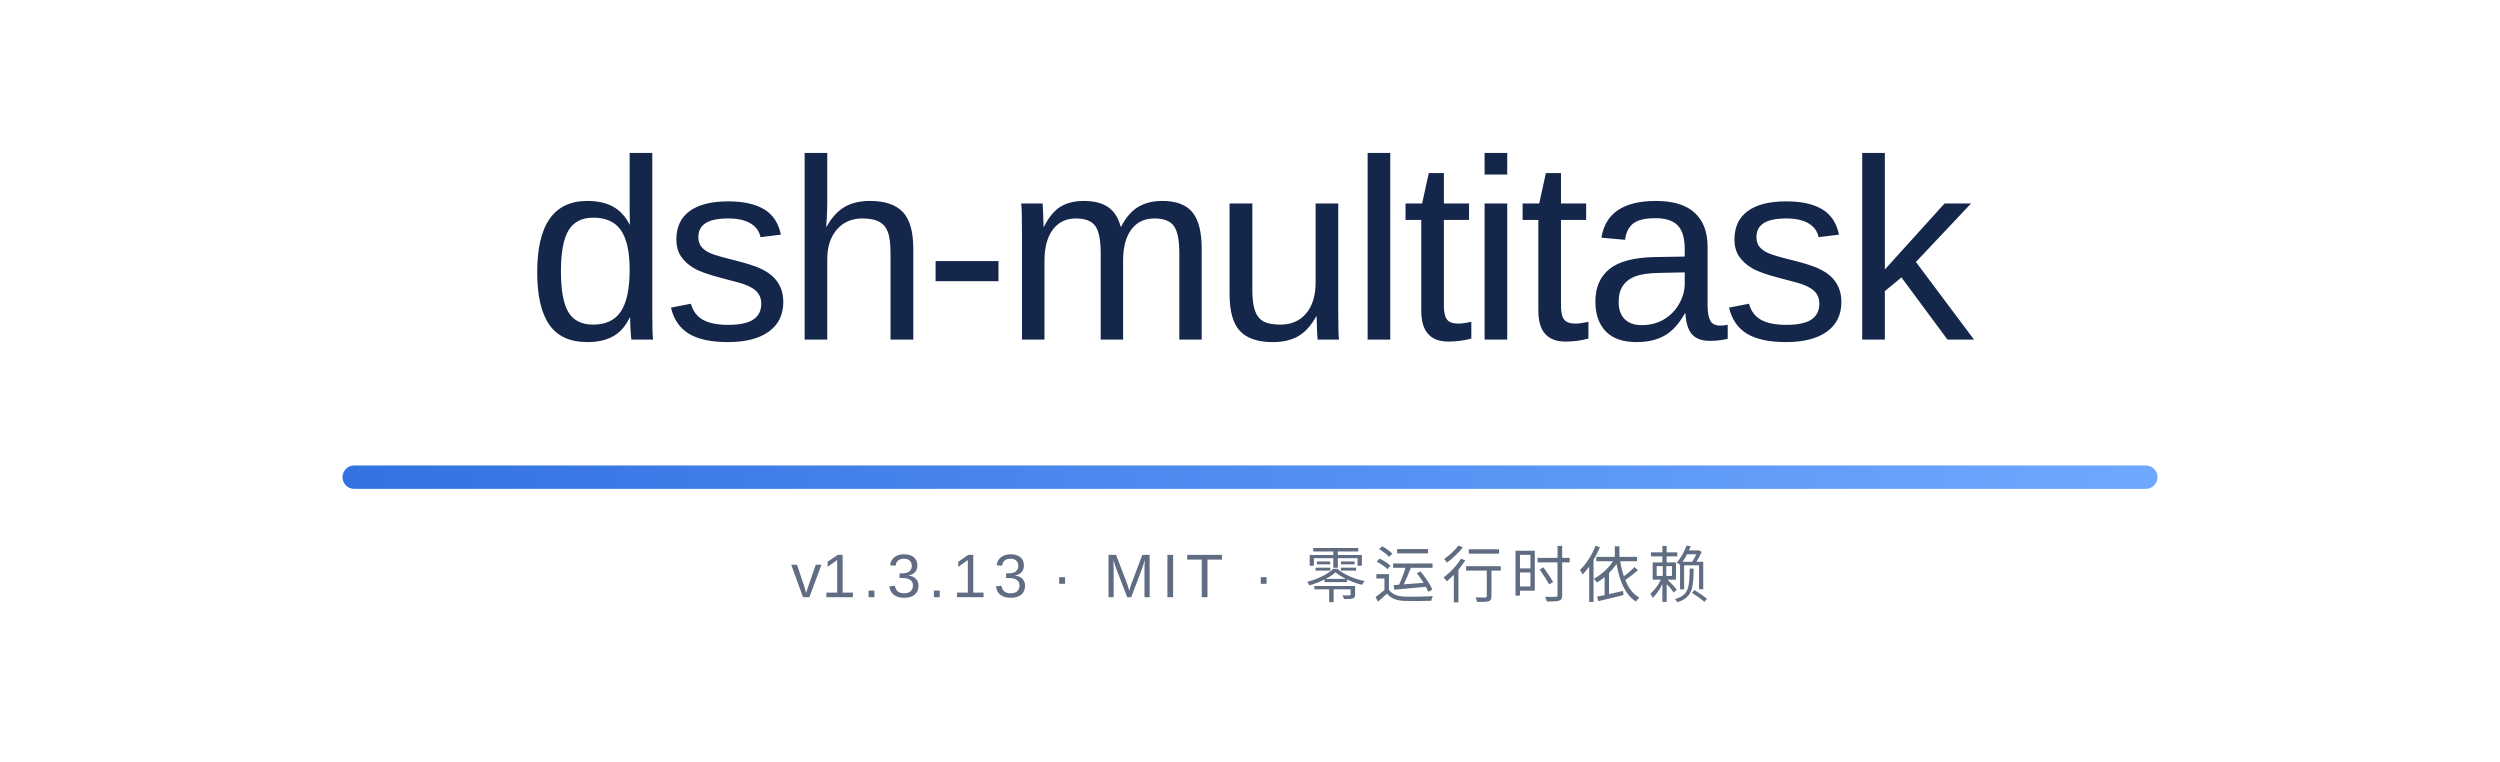
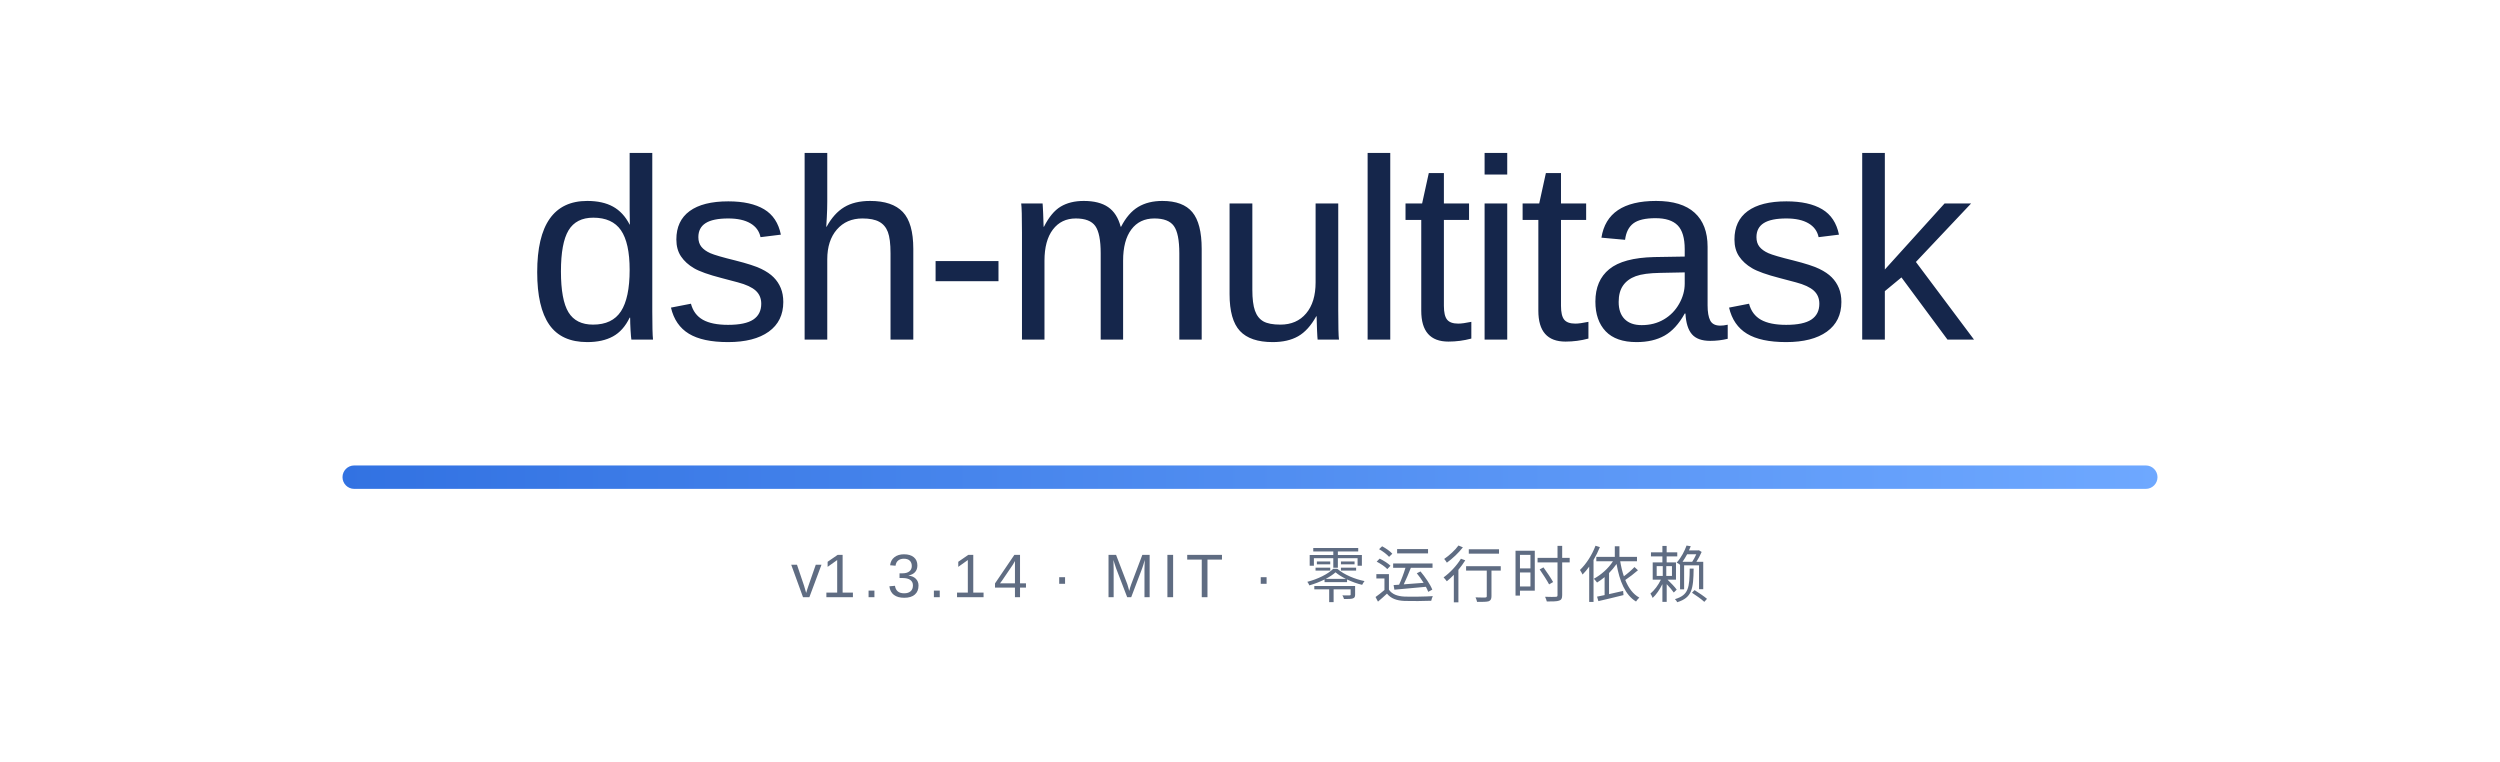
<svg xmlns="http://www.w3.org/2000/svg" width="854" height="260" viewBox="0 0 854 260" role="img" aria-labelledby="bannerTitle">
  <defs>
    <linearGradient id="rule" x1="0" y1="0" x2="1" y2="0">
      <stop offset="0" stop-color="#3272E2" />
      <stop offset="1" stop-color="#6EA8FF" />
    </linearGradient>
  </defs>
  <text x="427" y="116" text-anchor="middle" font-family="'Segoe UI Variable Display', 'Segoe UI', -apple-system, 'SF Pro Display', 'Helvetica Neue', Arial, 'Noto Sans', 'PingFang SC', 'Microsoft YaHei', sans-serif" font-size="88" font-weight="500" letter-spacing="-2" fill="#15264B">dsh-multitask</text>
  <rect x="117" y="159" width="620" height="8" rx="4" fill="url(#rule)" />
-   <text x="427" y="204" text-anchor="middle" font-family="'Segoe UI Variable Text', 'Segoe UI', -apple-system, 'SF Pro Text', 'Helvetica Neue', Arial, 'Noto Sans', 'PingFang SC', 'Microsoft YaHei', sans-serif" font-size="21" letter-spacing="2.4" fill="#5F6C82">v<tspan id="version">1.3.13</tspan> · MIT · 零运行时依赖</text>
+   <text x="427" y="204" text-anchor="middle" font-family="'Segoe UI Variable Text', 'Segoe UI', -apple-system, 'SF Pro Text', 'Helvetica Neue', Arial, 'Noto Sans', 'PingFang SC', 'Microsoft YaHei', sans-serif" font-size="21" letter-spacing="2.4" fill="#5F6C82">v<tspan id="version">1.3.14</tspan> · MIT · 零运行时依赖</text>
</svg>
